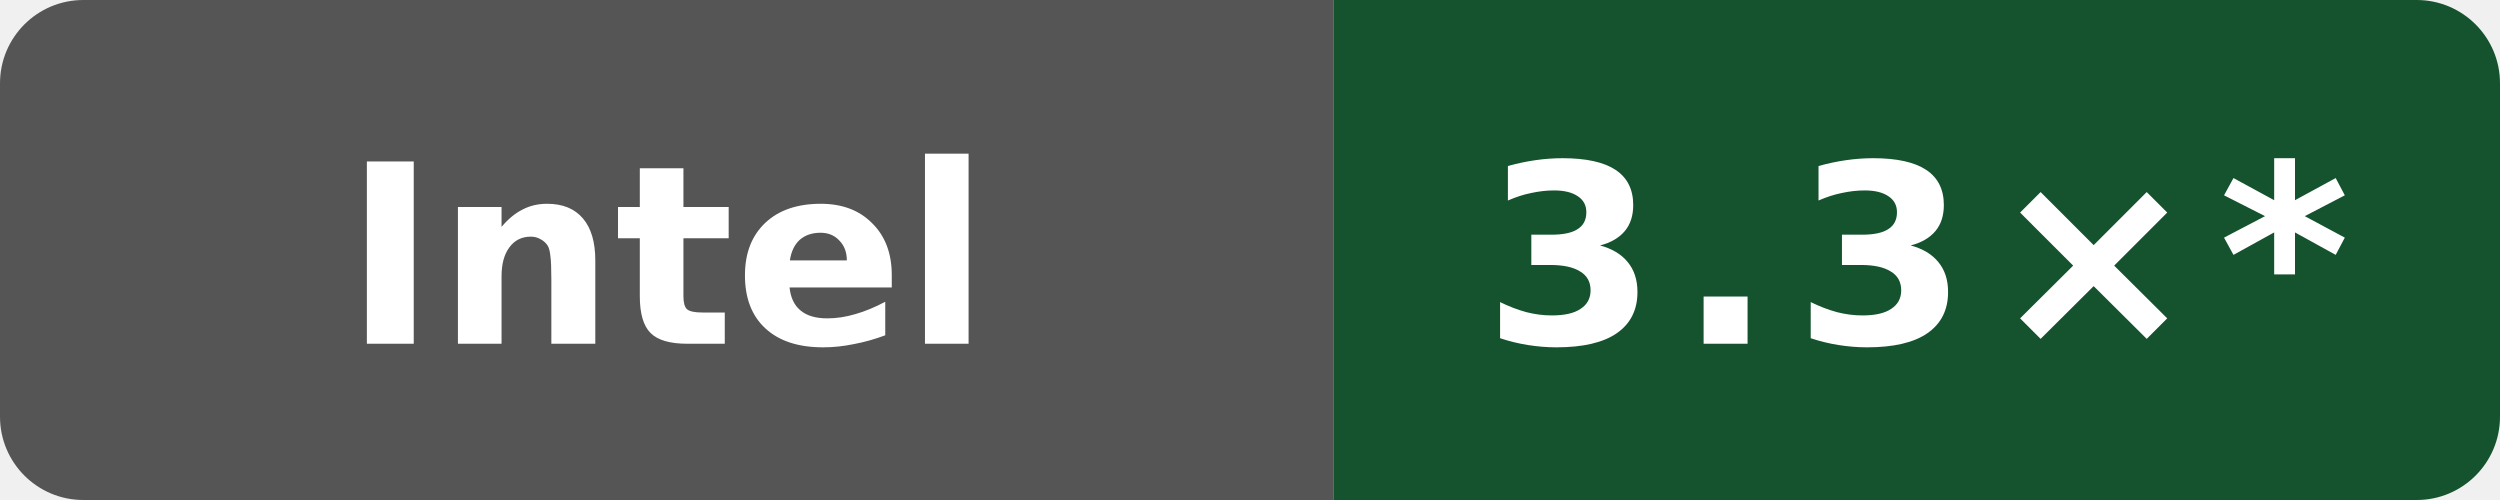
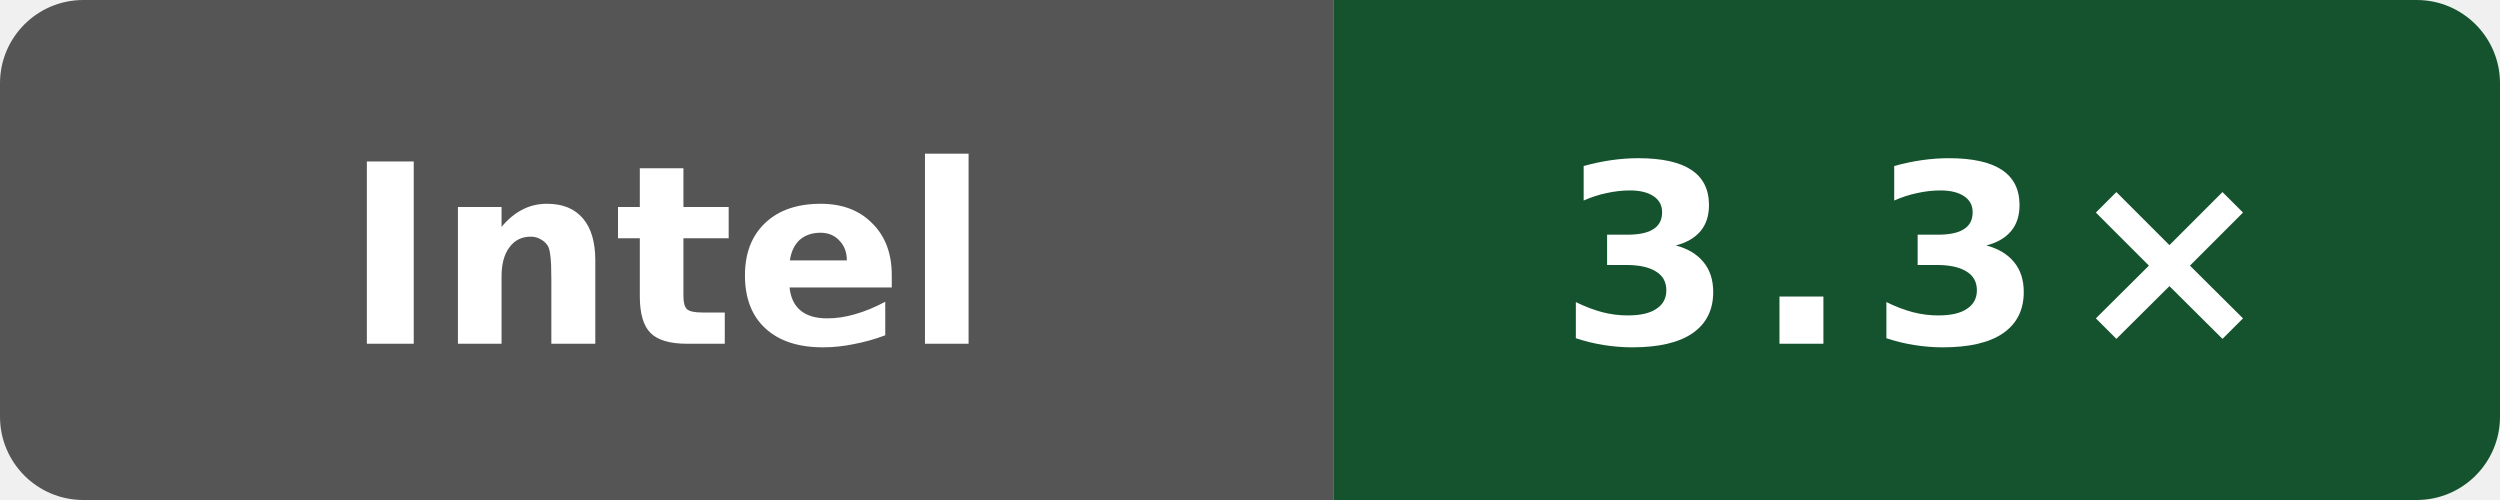
- <svg xmlns="http://www.w3.org/2000/svg" data-original-label="self compile speed vs clang" data-original-message="3.3×" width="120" height="24" viewBox="0 0 120 24" role="img" aria-label="self compile speed vs clang; INTEL(R) XEON(R) PLATINUM 8581C CPU @ 2.30GHz; measured 2a915cfbfed25b5f95be7b7e5c345dfe87f11666; 14 commits behind main: 3.3×*">
+ <svg xmlns="http://www.w3.org/2000/svg" data-original-label="self compile speed vs clang" data-original-message="3.3×" width="120" height="24" viewBox="0 0 120 24" role="img" aria-label="self compile speed vs clang; INTEL(R) XEON(R) PLATINUM 8581C CPU @ 2.30GHz; measured 50b6ccfce58613983aa027e54e11d6a071971a9a; 0 commits behind main: 3.3×">
  <defs>
    <clipPath id="badge">
      <rect width="120" height="24" rx="4" />
    </clipPath>
  </defs>
  <g clip-path="url(#badge)">
    <rect width="64" height="24" fill="#555" />
    <rect x="64" width="56" height="24" fill="#14532d" />
  </g>
  <text x="32" y="16.5" fill="#fff" text-anchor="middle" font-family="Verdana,Geneva,DejaVu Sans,sans-serif" font-size="12" font-weight="700" textLength="39" lengthAdjust="spacingAndGlyphs">Intel</text>
-   <text x="92" y="16.5" fill="#fff" text-anchor="middle" font-family="Verdana,Geneva,DejaVu Sans,sans-serif" font-size="12" font-weight="700" letter-spacing="1" textLength="39" lengthAdjust="spacingAndGlyphs">3.3×*</text>
+   <text x="92" y="16.5" fill="#fff" text-anchor="middle" font-family="Verdana,Geneva,DejaVu Sans,sans-serif" font-size="12" font-weight="700" letter-spacing="1" textLength="31" lengthAdjust="spacingAndGlyphs">3.3×</text>
</svg>
